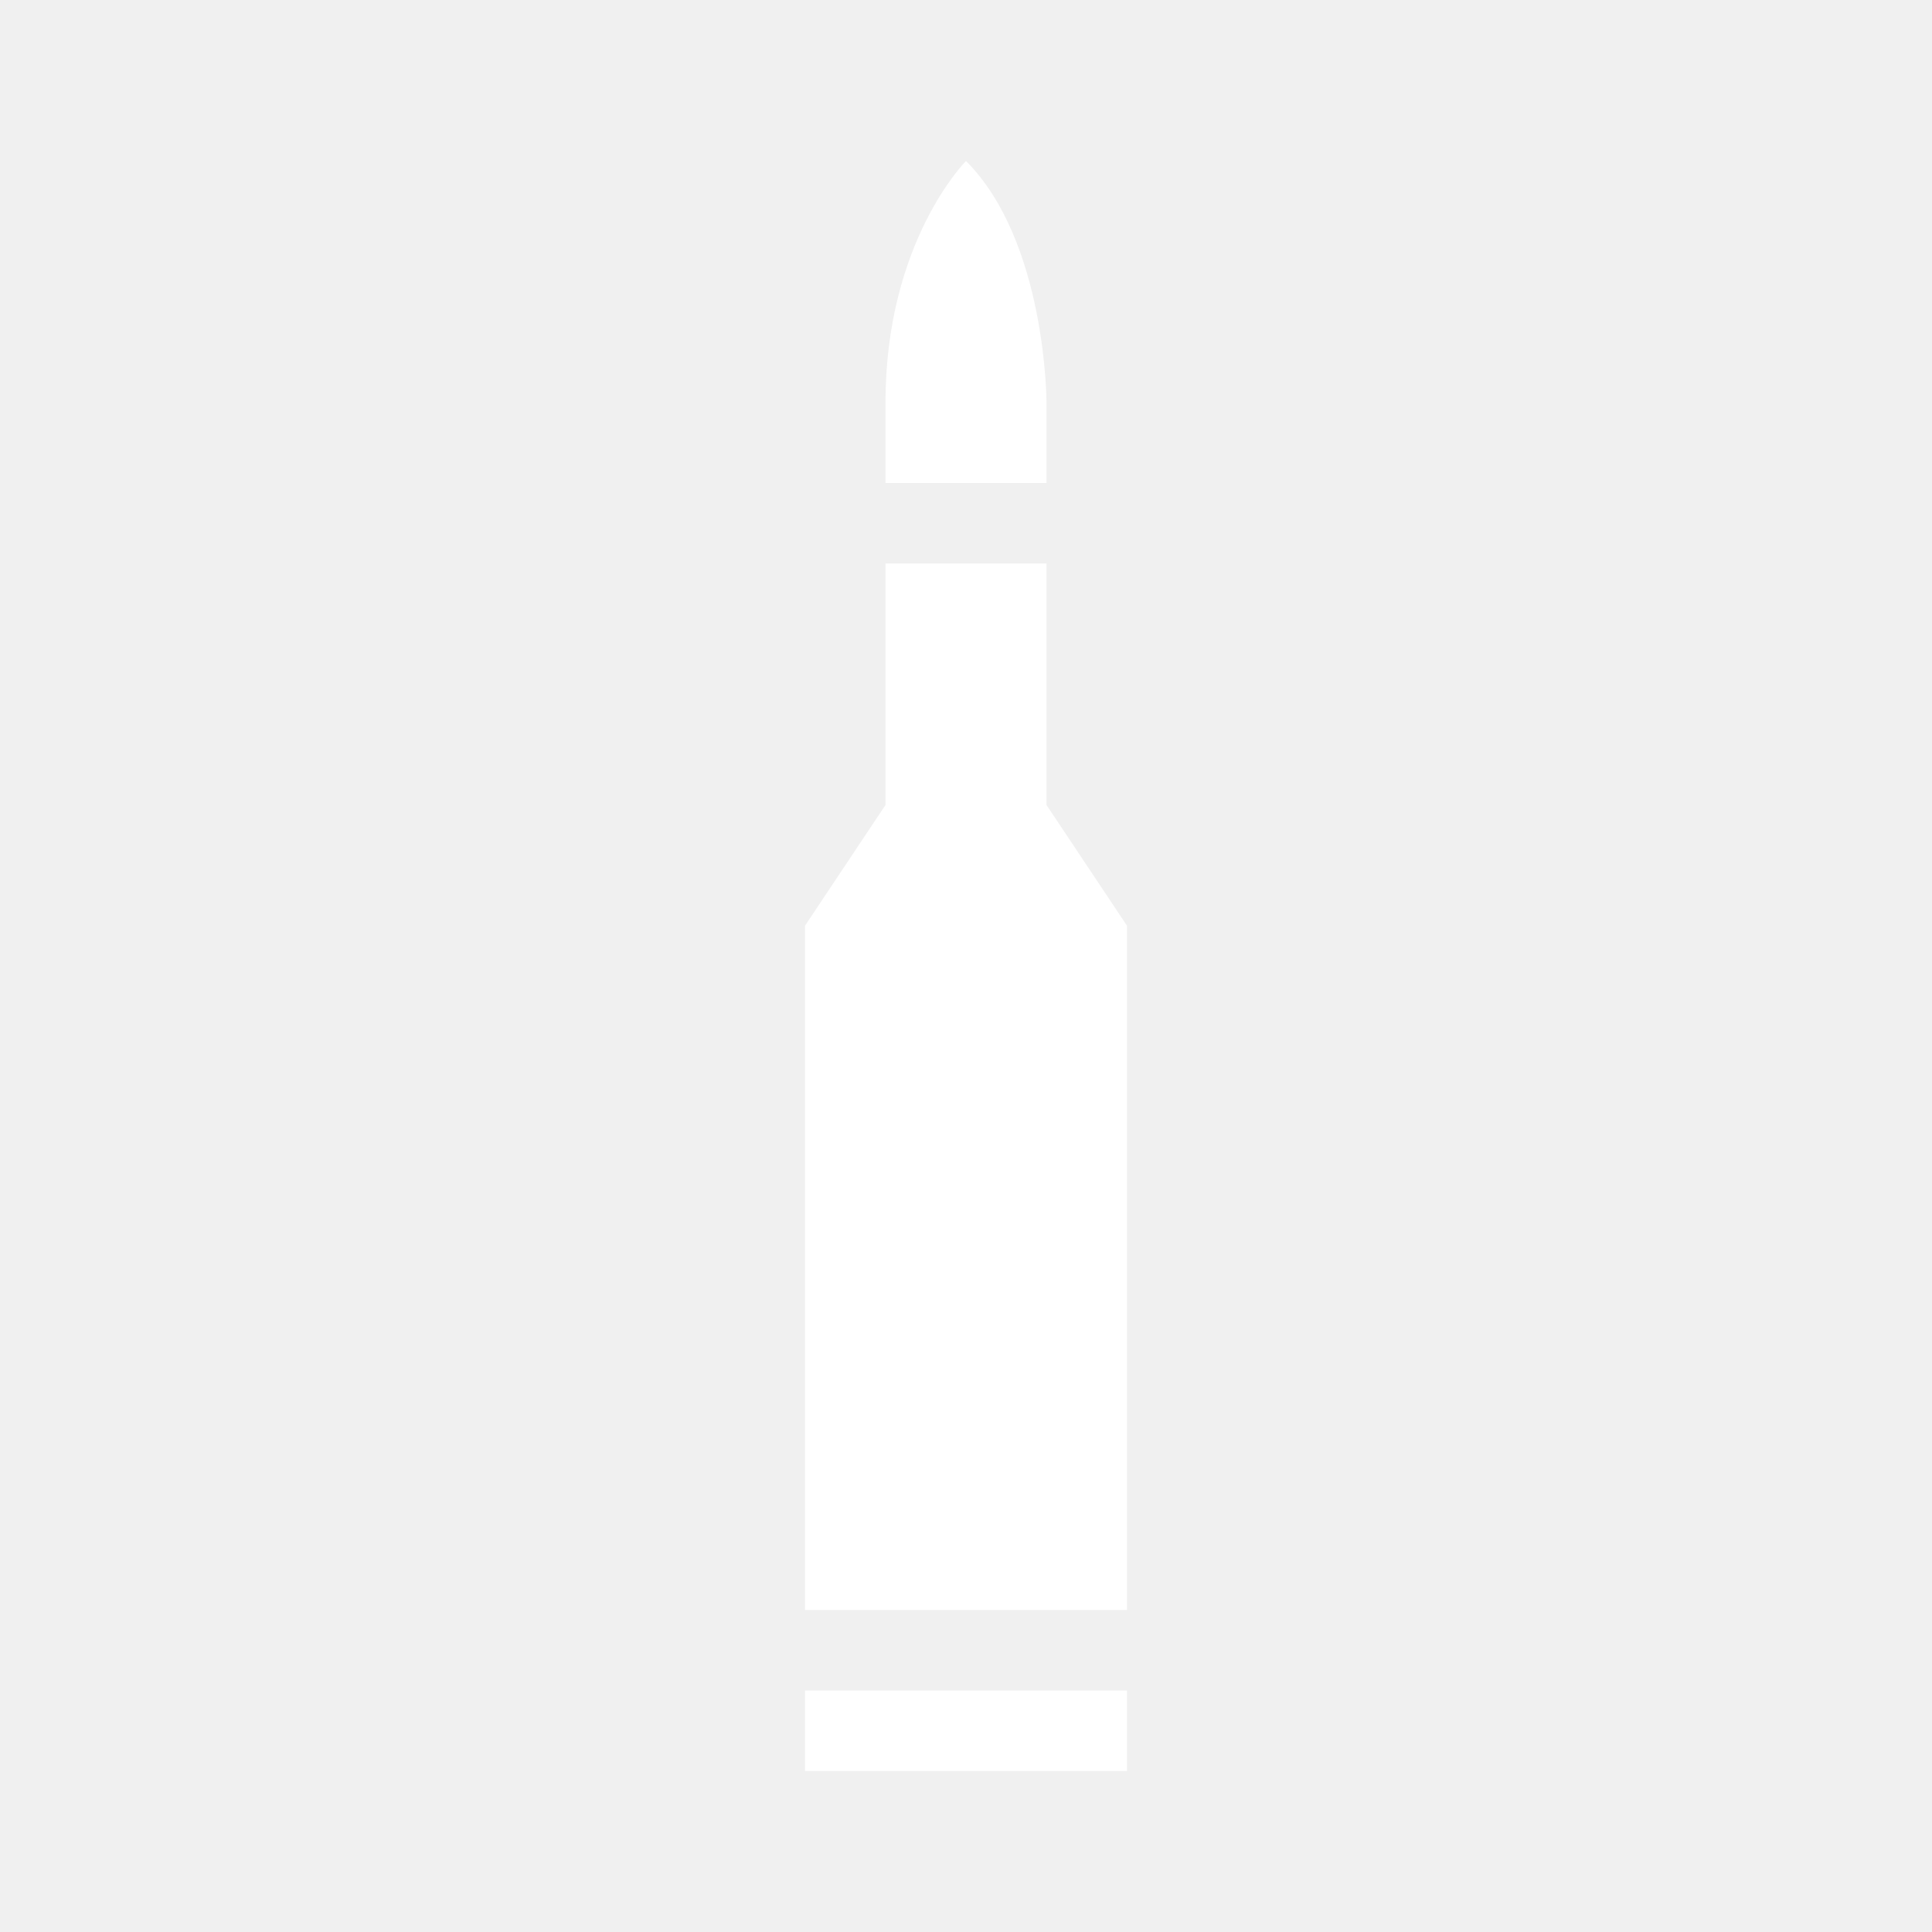
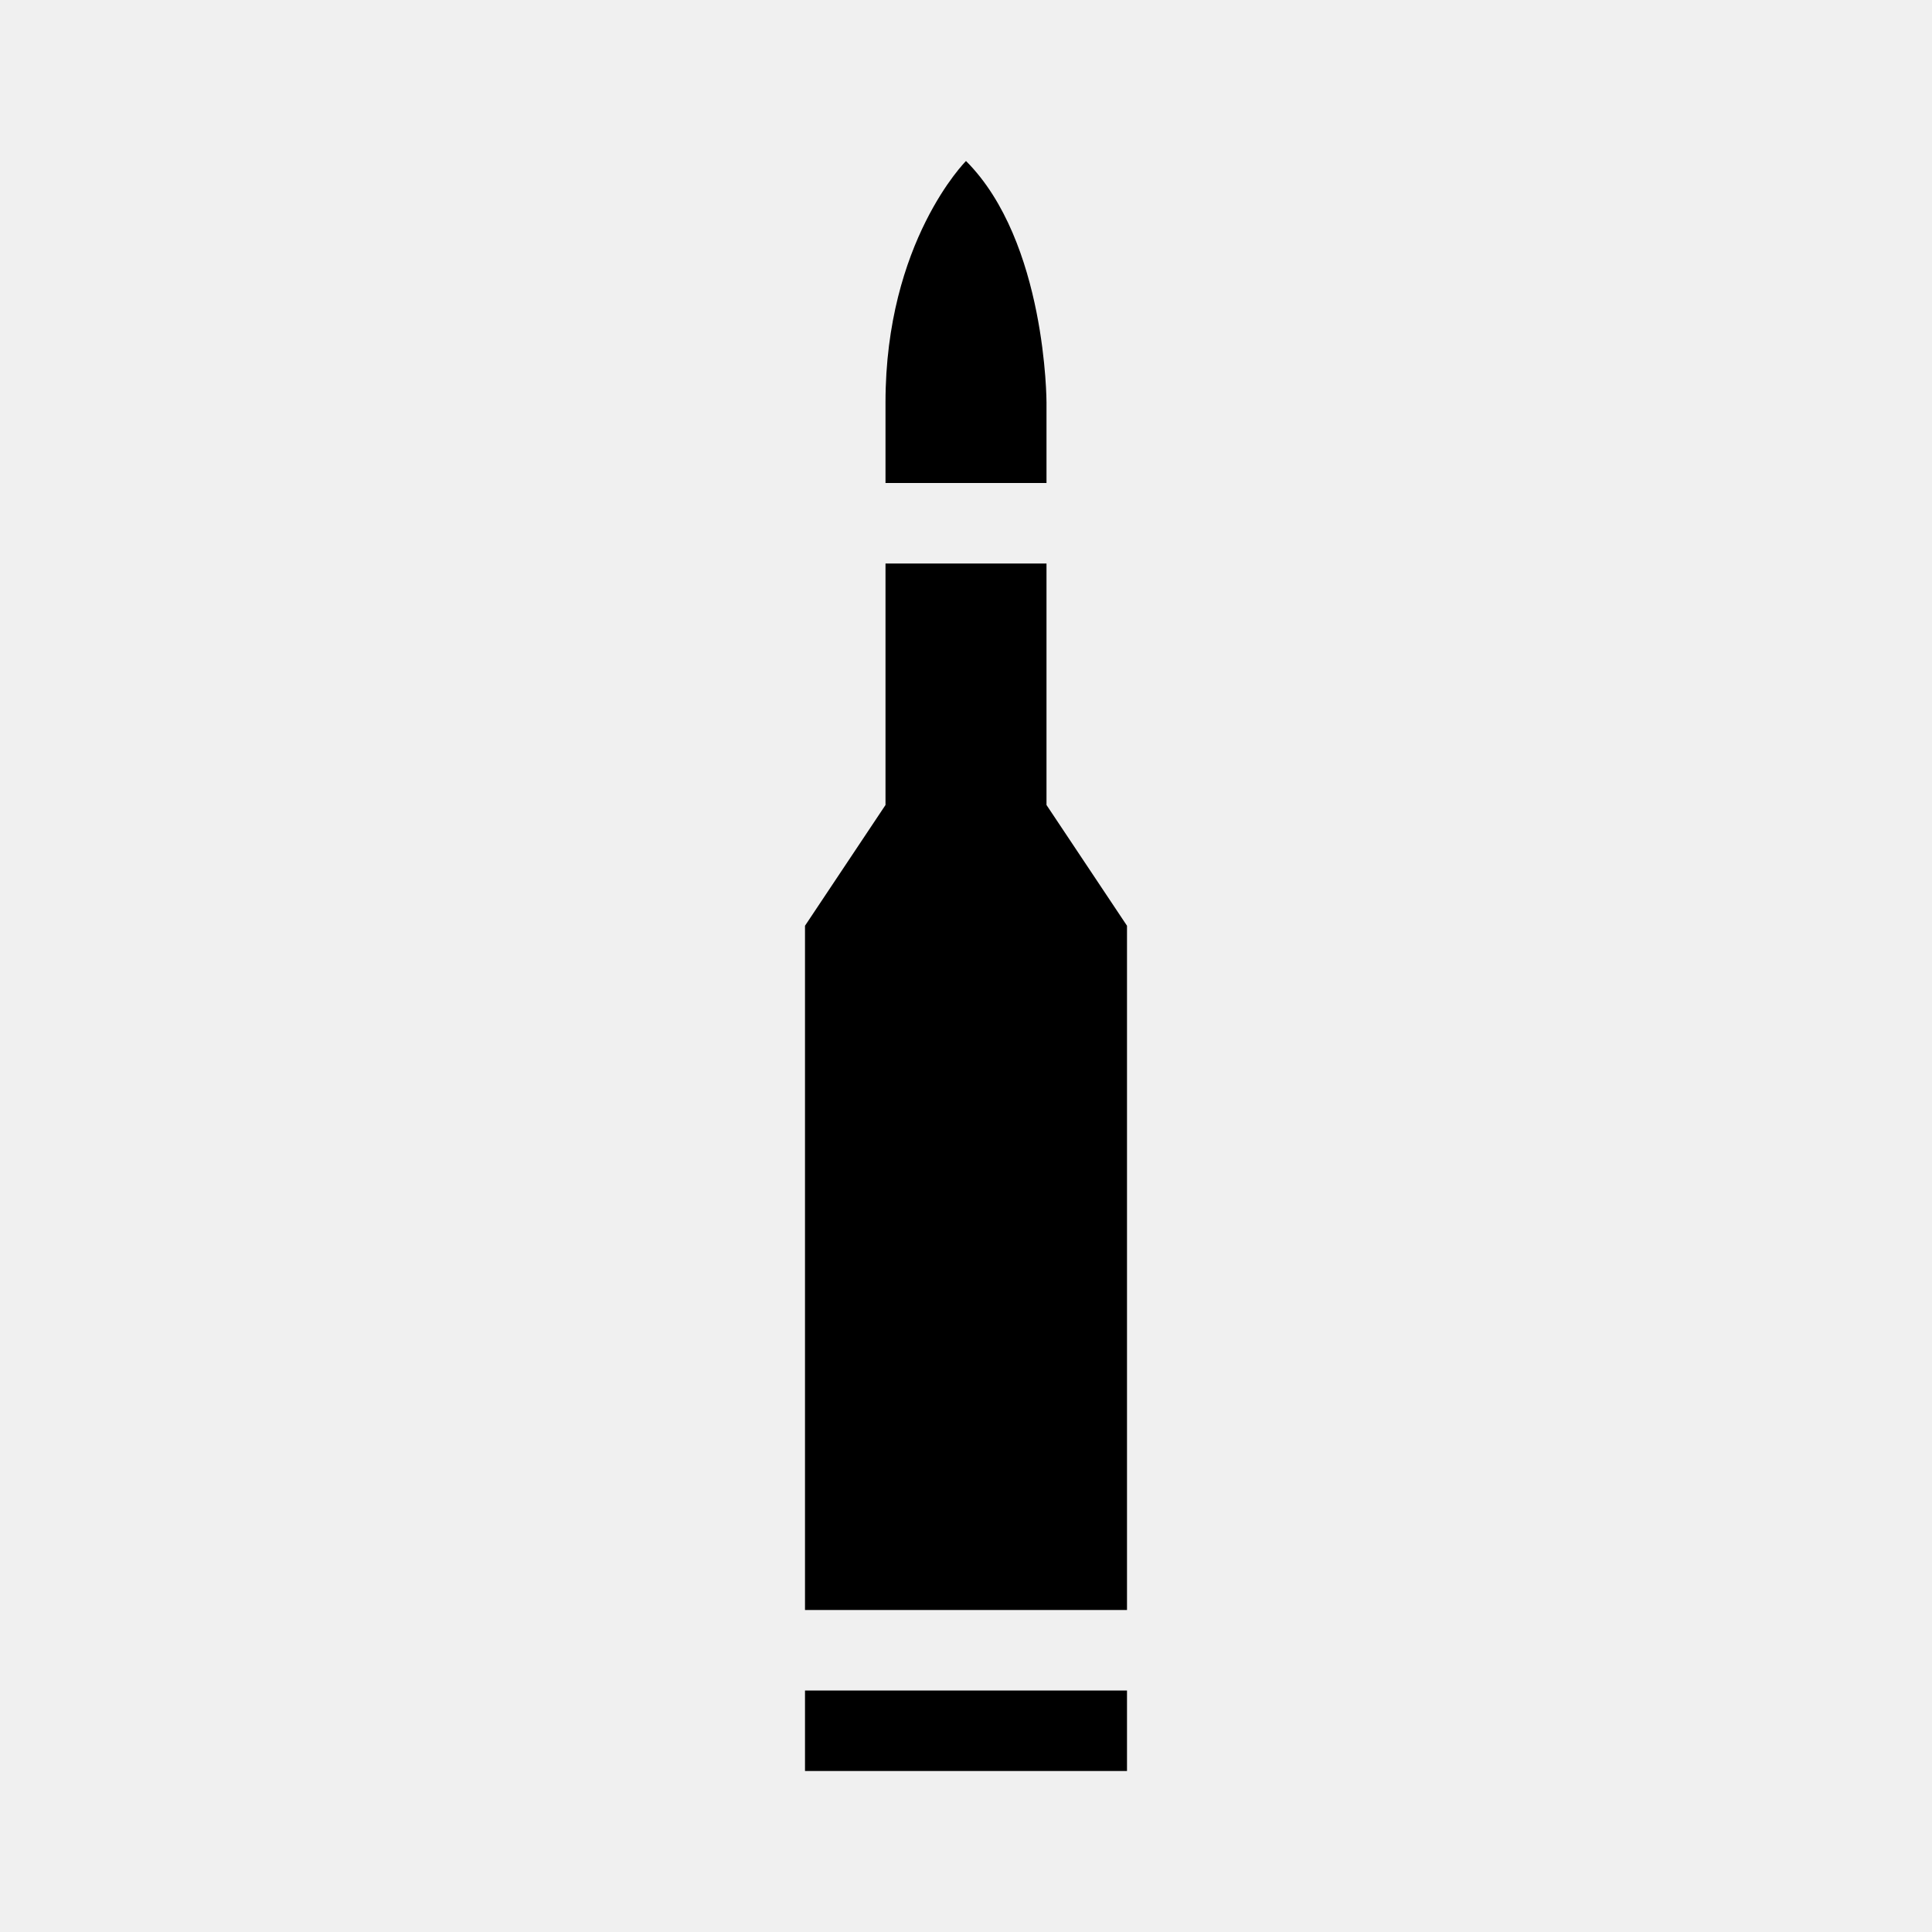
<svg xmlns="http://www.w3.org/2000/svg" viewBox="0 0 24 24">
-   <path fill="white" d="M14,22H10V21H14V22M13,10V7H11V10L10,11.5V20H14V11.5L13,10M12,2C12,2 11,3 11,5V6H13V5C13,5 13,3 12,2Z" />
+   <path fill="black" d="M14,22H10V21H14V22M13,10V7H11V10L10,11.5V20H14V11.5L13,10M12,2C12,2 11,3 11,5V6H13V5C13,5 13,3 12,2Z" />
</svg>
